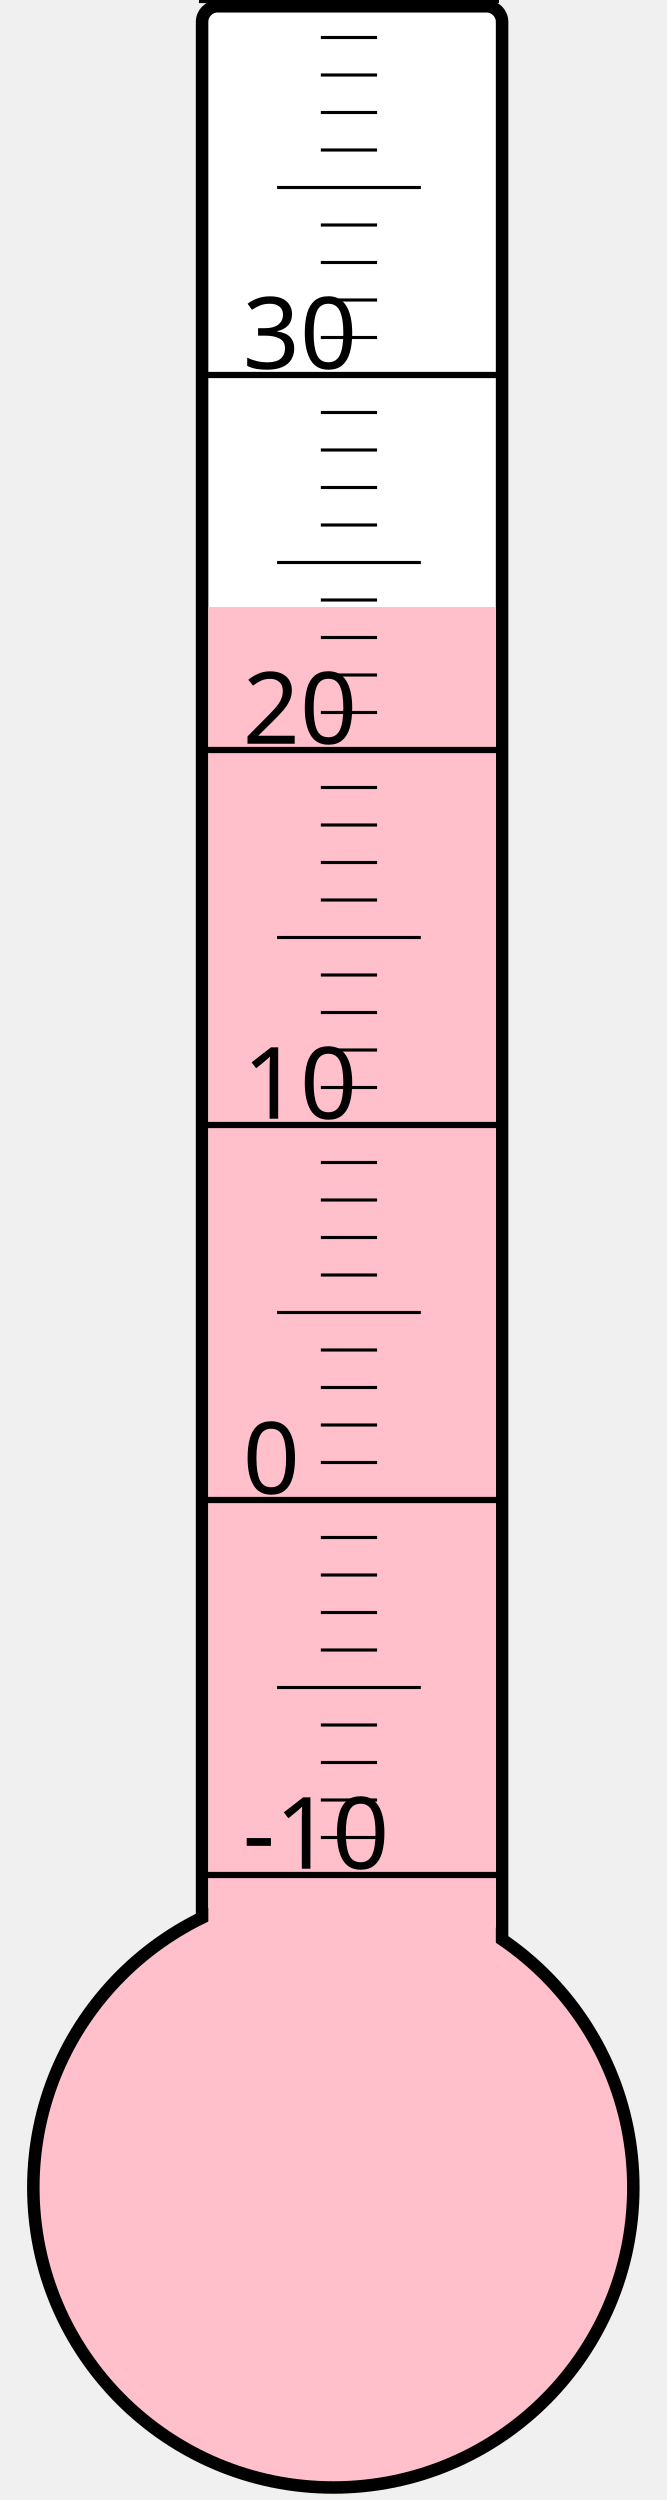
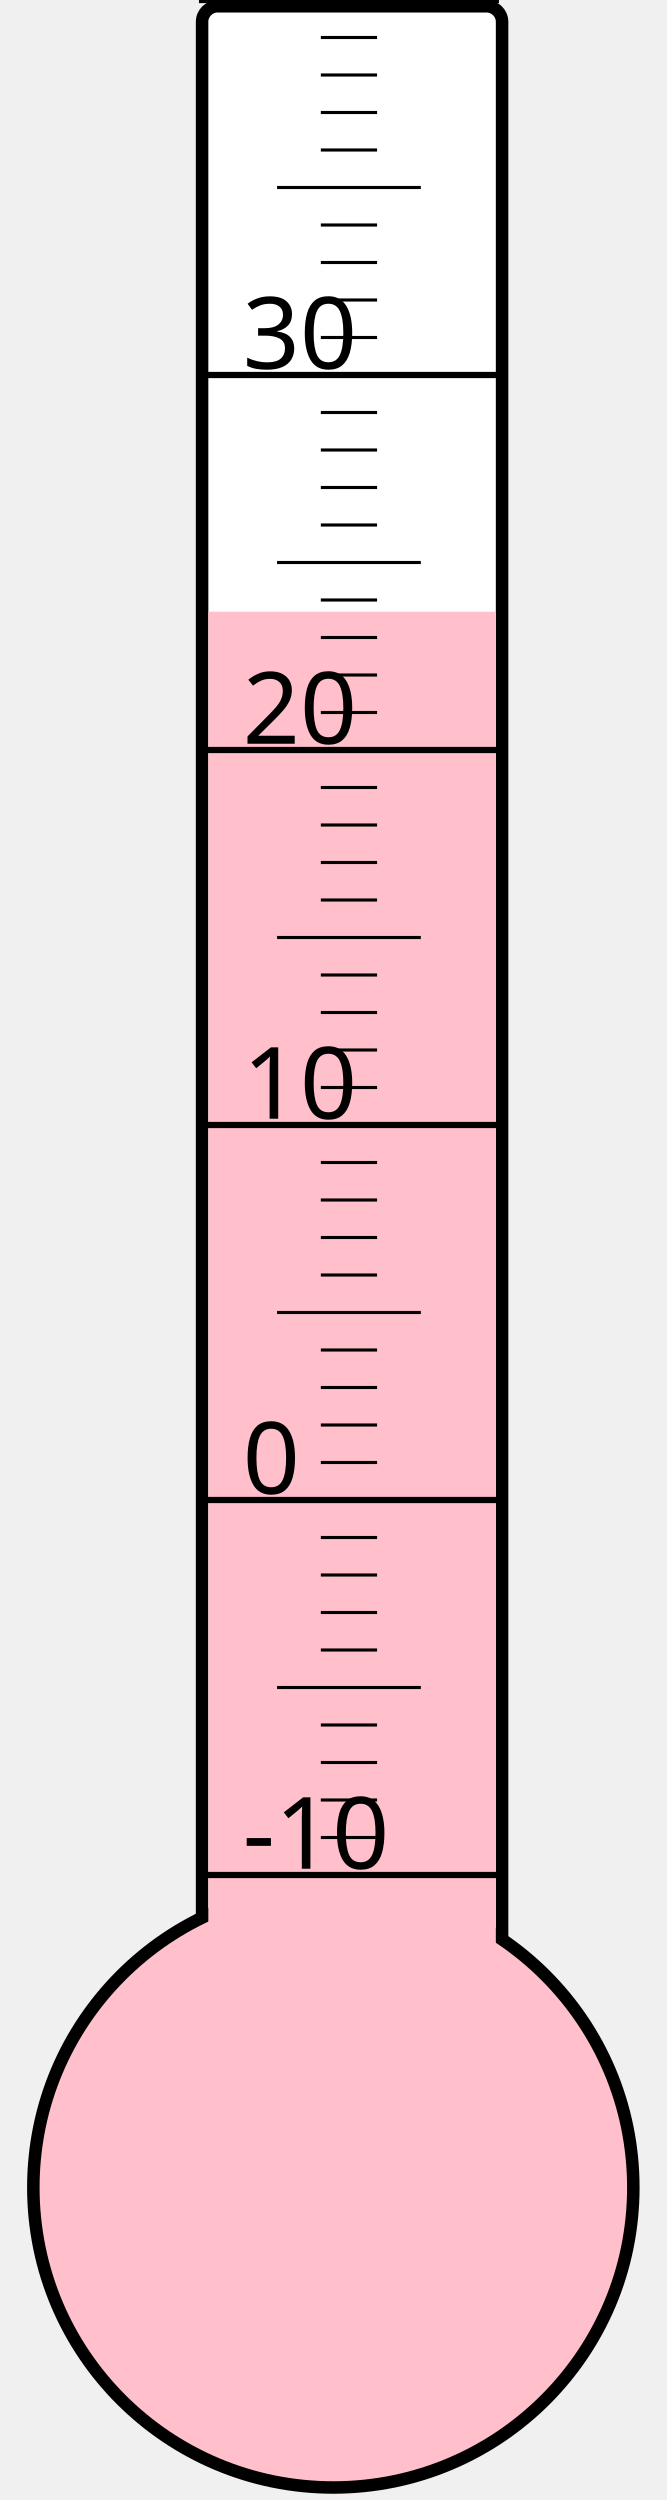
<svg xmlns="http://www.w3.org/2000/svg" width="40px" height="150px" viewBox="0 0 200 800">
  <rect width="200" height="800" x="0" y="0" style="fill: #ffffeb; fill-opacity: 0;" />
  <rect width="96" height="680" x="58" y="2" rx="5" ry="5" style="fill: white; fill-opacity: 1; stroke: black; stroke-width: 4;" />
  <circle cx="100" cy="700" r="96" style="fill: pink; stroke: black; stroke-width: 4;" />
-   <rect width="92" height="505.75" x="60" y="194.25" style="fill: pink; fill-opacity: 1; stroke-width: 0;" />
+   <rect width="92" height="504.25" x="60" y="195.75" style="fill: pink; fill-opacity: 1; stroke-width: 0;" />
  <text x="71" y="598" style="font-family: sans-serif; font-size: 24pt;">-10</text>
  <text x="71" y="478" style="font-family: sans-serif; font-size: 24pt;">0</text>
  <text x="71" y="358" style="font-family: sans-serif; font-size: 24pt;">10</text>
  <text x="71" y="238" style="font-family: sans-serif; font-size: 24pt;">20</text>
  <text x="71" y="118" style="font-family: sans-serif; font-size: 24pt;">30</text>
  <g style="stroke: black;">
    <line x1="57" y1="600" x2="153" y2="600" style="stroke-width: 2;" />
    <line x1="96" y1="588" x2="114" y2="588" style="stroke-width: 1;" />
    <line x1="96" y1="576" x2="114" y2="576" style="stroke-width: 1;" />
    <line x1="96" y1="564" x2="114" y2="564" style="stroke-width: 1;" />
    <line x1="96" y1="552" x2="114" y2="552" style="stroke-width: 1;" />
    <line x1="82" y1="540" x2="128" y2="540" style="stroke-width: 1;" />
    <line x1="96" y1="528" x2="114" y2="528" style="stroke-width: 1;" />
    <line x1="96" y1="516" x2="114" y2="516" style="stroke-width: 1;" />
    <line x1="96" y1="504" x2="114" y2="504" style="stroke-width: 1;" />
    <line x1="96" y1="492" x2="114" y2="492" style="stroke-width: 1;" />
    <line x1="57" y1="480" x2="153" y2="480" style="stroke-width: 2;" />
    <line x1="96" y1="468" x2="114" y2="468" style="stroke-width: 1;" />
    <line x1="96" y1="456" x2="114" y2="456" style="stroke-width: 1;" />
    <line x1="96" y1="444" x2="114" y2="444" style="stroke-width: 1;" />
    <line x1="96" y1="432" x2="114" y2="432" style="stroke-width: 1;" />
    <line x1="82" y1="420" x2="128" y2="420" style="stroke-width: 1;" />
    <line x1="96" y1="408" x2="114" y2="408" style="stroke-width: 1;" />
    <line x1="96" y1="396" x2="114" y2="396" style="stroke-width: 1;" />
    <line x1="96" y1="384" x2="114" y2="384" style="stroke-width: 1;" />
    <line x1="96" y1="372" x2="114" y2="372" style="stroke-width: 1;" />
    <line x1="57" y1="360" x2="153" y2="360" style="stroke-width: 2;" />
    <line x1="96" y1="348" x2="114" y2="348" style="stroke-width: 1;" />
    <line x1="96" y1="336" x2="114" y2="336" style="stroke-width: 1;" />
    <line x1="96" y1="324" x2="114" y2="324" style="stroke-width: 1;" />
    <line x1="96" y1="312" x2="114" y2="312" style="stroke-width: 1;" />
    <line x1="82" y1="300" x2="128" y2="300" style="stroke-width: 1;" />
    <line x1="96" y1="288" x2="114" y2="288" style="stroke-width: 1;" />
    <line x1="96" y1="276" x2="114" y2="276" style="stroke-width: 1;" />
    <line x1="96" y1="264" x2="114" y2="264" style="stroke-width: 1;" />
    <line x1="96" y1="252" x2="114" y2="252" style="stroke-width: 1;" />
    <line x1="57" y1="240" x2="153" y2="240" style="stroke-width: 2;" />
    <line x1="96" y1="228" x2="114" y2="228" style="stroke-width: 1;" />
    <line x1="96" y1="216" x2="114" y2="216" style="stroke-width: 1;" />
    <line x1="96" y1="204" x2="114" y2="204" style="stroke-width: 1;" />
    <line x1="96" y1="192" x2="114" y2="192" style="stroke-width: 1;" />
    <line x1="82" y1="180" x2="128" y2="180" style="stroke-width: 1;" />
    <line x1="96" y1="168" x2="114" y2="168" style="stroke-width: 1;" />
    <line x1="96" y1="156" x2="114" y2="156" style="stroke-width: 1;" />
    <line x1="96" y1="144" x2="114" y2="144" style="stroke-width: 1;" />
    <line x1="96" y1="132" x2="114" y2="132" style="stroke-width: 1;" />
    <line x1="57" y1="120" x2="153" y2="120" style="stroke-width: 2;" />
    <line x1="96" y1="108" x2="114" y2="108" style="stroke-width: 1;" />
    <line x1="96" y1="96" x2="114" y2="96" style="stroke-width: 1;" />
    <line x1="96" y1="84" x2="114" y2="84" style="stroke-width: 1;" />
    <line x1="96" y1="72" x2="114" y2="72" style="stroke-width: 1;" />
    <line x1="82" y1="60" x2="128" y2="60" style="stroke-width: 1;" />
    <line x1="96" y1="48" x2="114" y2="48" style="stroke-width: 1;" />
    <line x1="96" y1="36" x2="114" y2="36" style="stroke-width: 1;" />
    <line x1="96" y1="24" x2="114" y2="24" style="stroke-width: 1;" />
    <line x1="96" y1="12" x2="114" y2="12" style="stroke-width: 1;" />
    <line x1="57" y1="0" x2="153" y2="0" style="stroke-width: 2;" />
  </g>
</svg>
